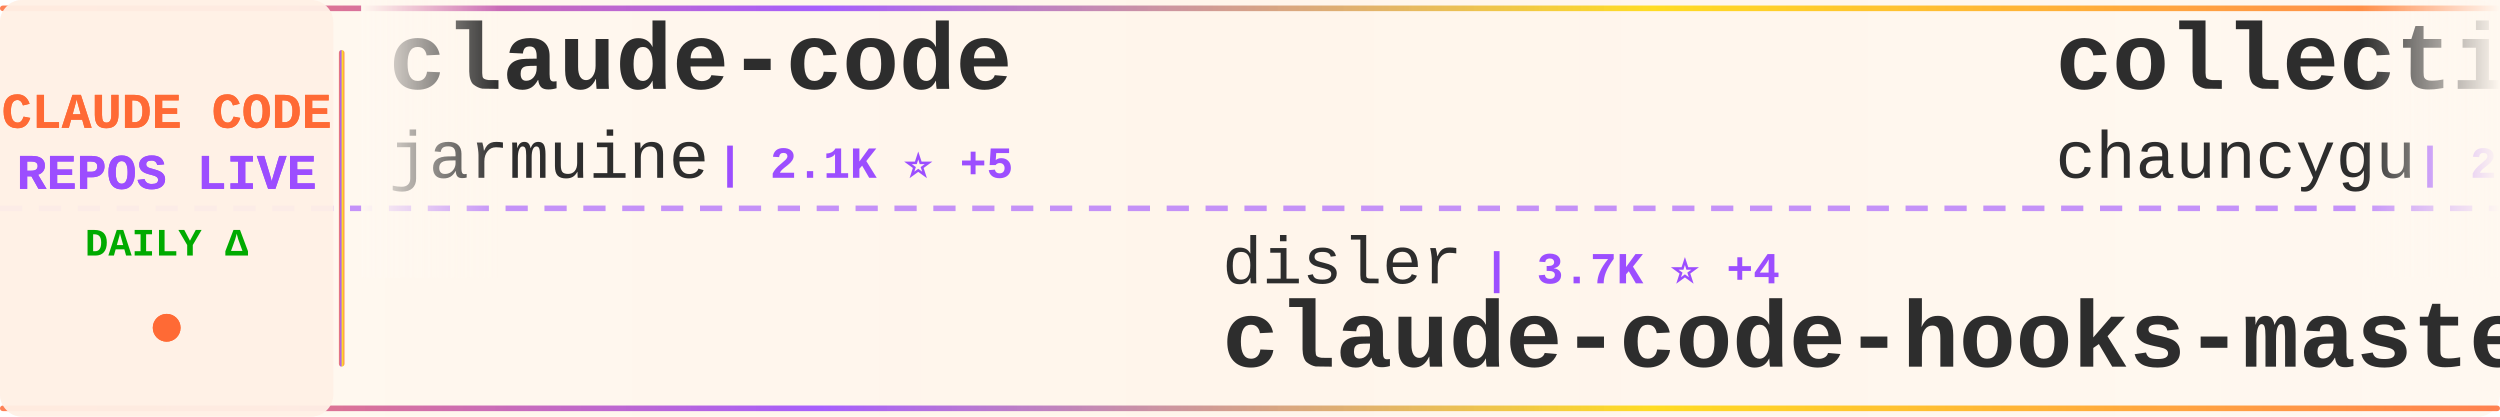
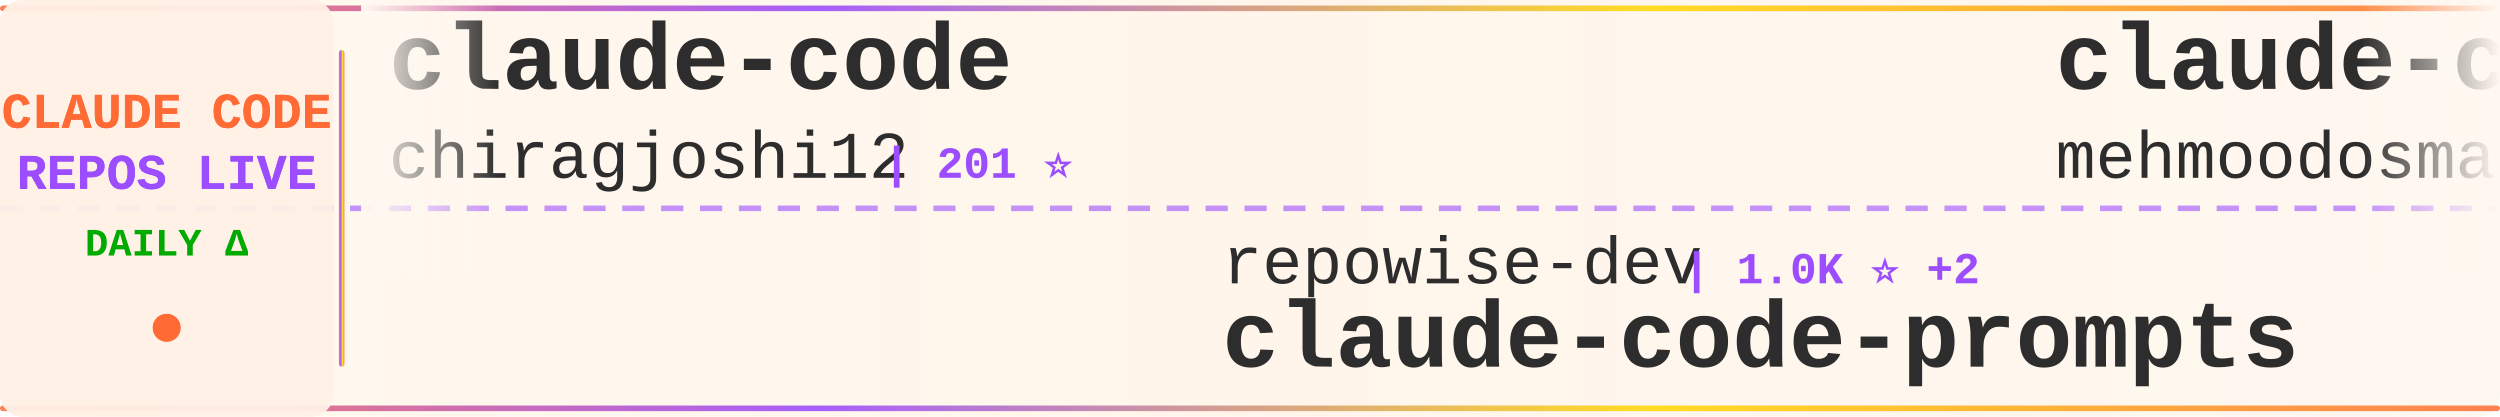
<svg xmlns="http://www.w3.org/2000/svg" width="900" height="150">
  <defs>
    <linearGradient id="tickerBg" x1="0%" y1="0%" x2="100%" y2="0%">
      <stop offset="0%" style="stop-color:#fff8f0;stop-opacity:0.98" />
      <stop offset="50%" style="stop-color:#fff5eb;stop-opacity:1" />
      <stop offset="100%" style="stop-color:#fff8f0;stop-opacity:0.98" />
    </linearGradient>
    <linearGradient id="borderGrad" x1="0%" y1="0%" x2="100%" y2="0%">
      <stop offset="0%" style="stop-color:#FF6B35;stop-opacity:0.85">
        <animate attributeName="stop-opacity" values="0.85;1;0.85" dur="2s" repeatCount="indefinite" />
      </stop>
      <stop offset="33%" style="stop-color:#9C4EFF;stop-opacity:0.9">
        <animate attributeName="stop-opacity" values="0.9;1;0.9" dur="2.2s" repeatCount="indefinite" />
      </stop>
      <stop offset="66%" style="stop-color:#FFD700;stop-opacity:0.85">
        <animate attributeName="stop-opacity" values="0.85;1;0.85" dur="1.8s" repeatCount="indefinite" />
      </stop>
      <stop offset="100%" style="stop-color:#FF6B35;stop-opacity:0.85">
        <animate attributeName="stop-opacity" values="0.85;1;0.85" dur="2s" repeatCount="indefinite" />
      </stop>
    </linearGradient>
    <filter id="textGlow">
      <feGaussianBlur stdDeviation="0.15" result="coloredBlur" />
      <feMerge>
        <feMergeNode in="coloredBlur" />
        <feMergeNode in="SourceGraphic" />
      </feMerge>
    </filter>
    <filter id="metricGlow">
      <feGaussianBlur stdDeviation="0.2" result="coloredBlur" />
      <feMerge>
        <feMergeNode in="coloredBlur" />
        <feMergeNode in="SourceGraphic" />
      </feMerge>
    </filter>
    <linearGradient id="leftFade" x1="0%" y1="0%" x2="100%" y2="0%">
      <stop offset="0%" style="stop-color:#fff8f0;stop-opacity:1" />
      <stop offset="100%" style="stop-color:#fff8f0;stop-opacity:0" />
    </linearGradient>
    <linearGradient id="rightFade" x1="0%" y1="0%" x2="100%" y2="0%">
      <stop offset="0%" style="stop-color:#fff8f0;stop-opacity:0" />
      <stop offset="100%" style="stop-color:#fff8f0;stop-opacity:1" />
    </linearGradient>
  </defs>
  <rect width="900" height="150" fill="url(#tickerBg)" rx="8" />
  <rect x="0" y="2" width="900" height="2" fill="url(#borderGrad)" rx="1" />
  <rect x="0" y="146" width="900" height="2" fill="url(#borderGrad)" rx="1" />
  <line x1="0" y1="75" x2="900" y2="75" stroke="#9C4EFF" stroke-width="2" stroke-dasharray="8 6" opacity="0.6" />
  <rect x="0" y="0" width="120" height="150" fill="#fff0e6" opacity="0.95" rx="8" />
  <text x="60" y="46" font-family="'Courier New', monospace" font-size="18" font-weight="bold" fill="#FF6B35" text-anchor="middle" filter="url(#textGlow)">
    CLAUDE CODE
  </text>
  <text x="60" y="68" font-family="'Courier New', monospace" font-size="18" font-weight="bold" fill="#9C4EFF" text-anchor="middle" filter="url(#textGlow)">
    REPOS LIVE
  </text>
  <text x="60" y="92" font-family="'Courier New', monospace" font-size="14" font-weight="bold" fill="#00aa00" text-anchor="middle">
    DAILY Δ
  </text>
  <circle cx="60" cy="118" r="5" fill="#FF6B35" filter="url(#metricGlow)">
    <animate attributeName="r" values="4;6;4" dur="1.5s" repeatCount="indefinite" />
    <animate attributeName="opacity" values="0.6;1;0.6" dur="1.5s" repeatCount="indefinite" />
  </circle>
  <rect x="122" y="18" width="2" height="114" fill="url(#borderGrad)" rx="1" />
  <clipPath id="tickerClip">
    <rect x="130" y="0" width="770" height="150" />
  </clipPath>
  <g clip-path="url(#tickerClip)">
    <g id="tickerItems">
      <animateTransform attributeName="transform" attributeType="XML" type="translate" from="0 0" to="-3000 0" dur="54s" repeatCount="indefinite" />
      <g transform="translate(0, 0)">
        <text x="140" y="32" font-family="'Courier New', monospace" font-size="34" font-weight="bold" fill="#2d2d2d">claude-code</text>
-         <text x="140" y="64" font-family="'Courier New', monospace" font-size="24" font-weight="normal" fill="#2d2d2d" opacity="1.0">jarmuine</text>
-         <text x="258" y="64" font-family="'Courier New', monospace" font-size="16" font-weight="bold" fill="#9C4EFF"> | 2.1K ⭐ +5</text>
+         <text x="140" y="64" font-family="'Courier New', monospace" font-size="24" font-weight="normal" fill="#2d2d2d" opacity="1.0">chiragjoshi12</text>
+         <text x="318" y="64" font-family="'Courier New', monospace" font-size="16" font-weight="bold" fill="#9C4EFF"> | 201 ⭐</text>
      </g>
      <g transform="translate(300, 0)">
-         <text x="140" y="102" font-family="'Courier New', monospace" font-size="24" font-weight="normal" fill="#2d2d2d" opacity="1.0">disler</text>
-         <text x="234" y="102" font-family="'Courier New', monospace" font-size="16" font-weight="bold" fill="#9C4EFF"> | 3.7K ⭐ +4</text>
-         <text x="140" y="132" font-family="'Courier New', monospace" font-size="34" font-weight="bold" fill="#2d2d2d">claude-code-hooks-master...</text>
+         <text x="140" y="102" font-family="'Courier New', monospace" font-size="24" font-weight="normal" fill="#2d2d2d" opacity="1.0">repowise-dev</text>
+         <text x="306" y="102" font-family="'Courier New', monospace" font-size="16" font-weight="bold" fill="#9C4EFF"> | 1.0K ⭐ +2</text>
+         <text x="140" y="132" font-family="'Courier New', monospace" font-size="34" font-weight="bold" fill="#2d2d2d">claude-code-prompts</text>
      </g>
      <g transform="translate(600, 0)">
-         <text x="140" y="32" font-family="'Courier New', monospace" font-size="34" font-weight="bold" fill="#2d2d2d">collection-claude-code-s...</text>
-         <text x="140" y="64" font-family="'Courier New', monospace" font-size="24" font-weight="normal" fill="#2d2d2d" opacity="1.0">chauncygu</text>
-         <text x="270" y="64" font-family="'Courier New', monospace" font-size="16" font-weight="bold" fill="#9C4EFF"> | 2.5K ⭐ +7</text>
+         <text x="140" y="32" font-family="'Courier New', monospace" font-size="34" font-weight="bold" fill="#2d2d2d">claude-code</text>
+         <text x="140" y="64" font-family="'Courier New', monospace" font-size="24" font-weight="normal" fill="#2d2d2d" opacity="1.0">mehmoodosman</text>
+         <text x="306" y="64" font-family="'Courier New', monospace" font-size="16" font-weight="bold" fill="#9C4EFF"> | 169 ⭐</text>
      </g>
      <g transform="translate(900, 0)">
+         <text x="140" y="102" font-family="'Courier New', monospace" font-size="24" font-weight="normal" fill="#2d2d2d" opacity="1.0">fazxes</text>
+         <text x="234" y="102" font-family="'Courier New', monospace" font-size="16" font-weight="bold" fill="#9C4EFF"> | 215 ⭐</text>
+         <text x="140" y="132" font-family="'Courier New', monospace" font-size="34" font-weight="bold" fill="#2d2d2d">Claude-code</text>
+       </g>
+       <g transform="translate(1200, 0)">
+         <text x="140" y="32" font-family="'Courier New', monospace" font-size="34" font-weight="bold" fill="#2d2d2d">claude-code-base-action</text>
+         <text x="140" y="64" font-family="'Courier New', monospace" font-size="24" font-weight="normal" fill="#2d2d2d" opacity="1.0">anthropics</text>
+         <text x="282" y="64" font-family="'Courier New', monospace" font-size="16" font-weight="bold" fill="#9C4EFF"> | 831 ⭐ +3</text>
+       </g>
+       <g transform="translate(1500, 0)">
+         <text x="140" y="102" font-family="'Courier New', monospace" font-size="24" font-weight="normal" fill="#2d2d2d" opacity="1.0">anthropics</text>
+         <text x="282" y="102" font-family="'Courier New', monospace" font-size="16" font-weight="bold" fill="#9C4EFF"> | 135.8K ⭐ +709</text>
+         <text x="140" y="132" font-family="'Courier New', monospace" font-size="34" font-weight="bold" fill="#2d2d2d">skills</text>
+       </g>
+       <g transform="translate(1800, 0)">
+         <text x="140" y="32" font-family="'Courier New', monospace" font-size="34" font-weight="bold" fill="#2d2d2d">claude-code-proxy</text>
+         <text x="140" y="64" font-family="'Courier New', monospace" font-size="24" font-weight="normal" fill="#2d2d2d" opacity="1.0">fuergaosi233</text>
+         <text x="306" y="64" font-family="'Courier New', monospace" font-size="16" font-weight="bold" fill="#9C4EFF"> | 2.6K ⭐ +2</text>
+       </g>
+       <g transform="translate(2100, 0)">
+         <text x="140" y="102" font-family="'Courier New', monospace" font-size="24" font-weight="normal" fill="#2d2d2d" opacity="1.0">pedrohcgs</text>
+         <text x="270" y="102" font-family="'Courier New', monospace" font-size="16" font-weight="bold" fill="#9C4EFF"> | 1.1K ⭐ +5</text>
+         <text x="140" y="132" font-family="'Courier New', monospace" font-size="34" font-weight="bold" fill="#2d2d2d">claude-code-my-workflow</text>
+       </g>
+       <g transform="translate(2400, 0)">
+         <text x="140" y="32" font-family="'Courier New', monospace" font-size="34" font-weight="bold" fill="#2d2d2d">claude-code</text>
+         <text x="140" y="64" font-family="'Courier New', monospace" font-size="24" font-weight="normal" fill="#2d2d2d" opacity="1.0">jarmuine</text>
+         <text x="258" y="64" font-family="'Courier New', monospace" font-size="16" font-weight="bold" fill="#9C4EFF"> | 2.1K ⭐ +2</text>
+       </g>
+       <g transform="translate(2700, 0)">
        <text x="140" y="102" font-family="'Courier New', monospace" font-size="24" font-weight="normal" fill="#2d2d2d" opacity="1.0">VineeTagarwaL-code</text>
        <text x="378" y="102" font-family="'Courier New', monospace" font-size="16" font-weight="bold" fill="#9C4EFF"> | 274 ⭐</text>
        <text x="140" y="132" font-family="'Courier New', monospace" font-size="34" font-weight="bold" fill="#2d2d2d">claude-code</text>
      </g>
-       <g transform="translate(1200, 0)">
-         <text x="140" y="32" font-family="'Courier New', monospace" font-size="34" font-weight="bold" fill="#2d2d2d">claude-code</text>
-         <text x="140" y="64" font-family="'Courier New', monospace" font-size="24" font-weight="normal" fill="#2d2d2d" opacity="1.0">RishabhK103</text>
-         <text x="294" y="64" font-family="'Courier New', monospace" font-size="16" font-weight="bold" fill="#9C4EFF"> | 81 ⭐</text>
-       </g>
-       <g transform="translate(1500, 0)">
-         <text x="140" y="102" font-family="'Courier New', monospace" font-size="24" font-weight="normal" fill="#2d2d2d" opacity="1.0">rohitg00</text>
-         <text x="258" y="102" font-family="'Courier New', monospace" font-size="16" font-weight="bold" fill="#9C4EFF"> | 1.7K ⭐ +14</text>
-         <text x="140" y="132" font-family="'Courier New', monospace" font-size="34" font-weight="bold" fill="#2d2d2d">awesome-claude-code-tool...</text>
-       </g>
-       <g transform="translate(1800, 0)">
-         <text x="140" y="32" font-family="'Courier New', monospace" font-size="34" font-weight="bold" fill="#2d2d2d">learn-claude-code</text>
-         <text x="140" y="64" font-family="'Courier New', monospace" font-size="24" font-weight="normal" fill="#2d2d2d" opacity="1.0">shareAI-lab</text>
-         <text x="294" y="64" font-family="'Courier New', monospace" font-size="16" font-weight="bold" fill="#9C4EFF"> | 60.8K ⭐ +152</text>
-       </g>
-       <g transform="translate(2100, 0)">
-         <text x="140" y="102" font-family="'Courier New', monospace" font-size="24" font-weight="normal" fill="#2d2d2d" opacity="1.0">KPR111</text>
-         <text x="234" y="102" font-family="'Courier New', monospace" font-size="16" font-weight="bold" fill="#9C4EFF"> | 17 ⭐</text>
-         <text x="140" y="132" font-family="'Courier New', monospace" font-size="34" font-weight="bold" fill="#2d2d2d">Claude-Code</text>
-       </g>
-       <g transform="translate(2400, 0)">
-         <text x="140" y="32" font-family="'Courier New', monospace" font-size="34" font-weight="bold" fill="#2d2d2d">claude-code-source-code</text>
-         <text x="140" y="64" font-family="'Courier New', monospace" font-size="24" font-weight="normal" fill="#2d2d2d" opacity="1.0">777genius</text>
-         <text x="270" y="64" font-family="'Courier New', monospace" font-size="16" font-weight="bold" fill="#9C4EFF"> | 911 ⭐</text>
-       </g>
-       <g transform="translate(2700, 0)">
-         <text x="140" y="102" font-family="'Courier New', monospace" font-size="24" font-weight="normal" fill="#2d2d2d" opacity="1.0">musistudio</text>
-         <text x="282" y="102" font-family="'Courier New', monospace" font-size="16" font-weight="bold" fill="#9C4EFF"> | 34.1K ⭐ +36</text>
-         <text x="140" y="132" font-family="'Courier New', monospace" font-size="34" font-weight="bold" fill="#2d2d2d">claude-code-router</text>
-       </g>
      <g transform="translate(3000, 0)">
        <text x="140" y="32" font-family="'Courier New', monospace" font-size="34" font-weight="bold" fill="#2d2d2d">claude-code</text>
-         <text x="140" y="64" font-family="'Courier New', monospace" font-size="24" font-weight="normal" fill="#2d2d2d" opacity="1.0">jarmuine</text>
-         <text x="258" y="64" font-family="'Courier New', monospace" font-size="16" font-weight="bold" fill="#9C4EFF"> | 2.1K ⭐ +5</text>
+         <text x="140" y="64" font-family="'Courier New', monospace" font-size="24" font-weight="normal" fill="#2d2d2d" opacity="1.0">chiragjoshi12</text>
+         <text x="318" y="64" font-family="'Courier New', monospace" font-size="16" font-weight="bold" fill="#9C4EFF"> | 201 ⭐</text>
      </g>
      <g transform="translate(3300, 0)">
-         <text x="140" y="102" font-family="'Courier New', monospace" font-size="24" font-weight="normal" fill="#2d2d2d" opacity="1.0">disler</text>
-         <text x="234" y="102" font-family="'Courier New', monospace" font-size="16" font-weight="bold" fill="#9C4EFF"> | 3.7K ⭐ +4</text>
-         <text x="140" y="132" font-family="'Courier New', monospace" font-size="34" font-weight="bold" fill="#2d2d2d">claude-code-hooks-master...</text>
+         <text x="140" y="102" font-family="'Courier New', monospace" font-size="24" font-weight="normal" fill="#2d2d2d" opacity="1.0">repowise-dev</text>
+         <text x="306" y="102" font-family="'Courier New', monospace" font-size="16" font-weight="bold" fill="#9C4EFF"> | 1.0K ⭐ +2</text>
+         <text x="140" y="132" font-family="'Courier New', monospace" font-size="34" font-weight="bold" fill="#2d2d2d">claude-code-prompts</text>
      </g>
      <g transform="translate(3600, 0)">
-         <text x="140" y="32" font-family="'Courier New', monospace" font-size="34" font-weight="bold" fill="#2d2d2d">collection-claude-code-s...</text>
-         <text x="140" y="64" font-family="'Courier New', monospace" font-size="24" font-weight="normal" fill="#2d2d2d" opacity="1.0">chauncygu</text>
-         <text x="270" y="64" font-family="'Courier New', monospace" font-size="16" font-weight="bold" fill="#9C4EFF"> | 2.5K ⭐ +7</text>
+         <text x="140" y="32" font-family="'Courier New', monospace" font-size="34" font-weight="bold" fill="#2d2d2d">claude-code</text>
+         <text x="140" y="64" font-family="'Courier New', monospace" font-size="24" font-weight="normal" fill="#2d2d2d" opacity="1.0">mehmoodosman</text>
+         <text x="306" y="64" font-family="'Courier New', monospace" font-size="16" font-weight="bold" fill="#9C4EFF"> | 169 ⭐</text>
      </g>
      <g transform="translate(3900, 0)">
-         <text x="140" y="102" font-family="'Courier New', monospace" font-size="24" font-weight="normal" fill="#2d2d2d" opacity="1.0">VineeTagarwaL-code</text>
-         <text x="378" y="102" font-family="'Courier New', monospace" font-size="16" font-weight="bold" fill="#9C4EFF"> | 274 ⭐</text>
-         <text x="140" y="132" font-family="'Courier New', monospace" font-size="34" font-weight="bold" fill="#2d2d2d">claude-code</text>
+         <text x="140" y="102" font-family="'Courier New', monospace" font-size="24" font-weight="normal" fill="#2d2d2d" opacity="1.0">fazxes</text>
+         <text x="234" y="102" font-family="'Courier New', monospace" font-size="16" font-weight="bold" fill="#9C4EFF"> | 215 ⭐</text>
+         <text x="140" y="132" font-family="'Courier New', monospace" font-size="34" font-weight="bold" fill="#2d2d2d">Claude-code</text>
      </g>
    </g>
  </g>
  <rect x="130" y="0" width="50" height="100" fill="url(#leftFade)" />
  <rect x="850" y="0" width="50" height="100" fill="url(#rightFade)" />
</svg>
